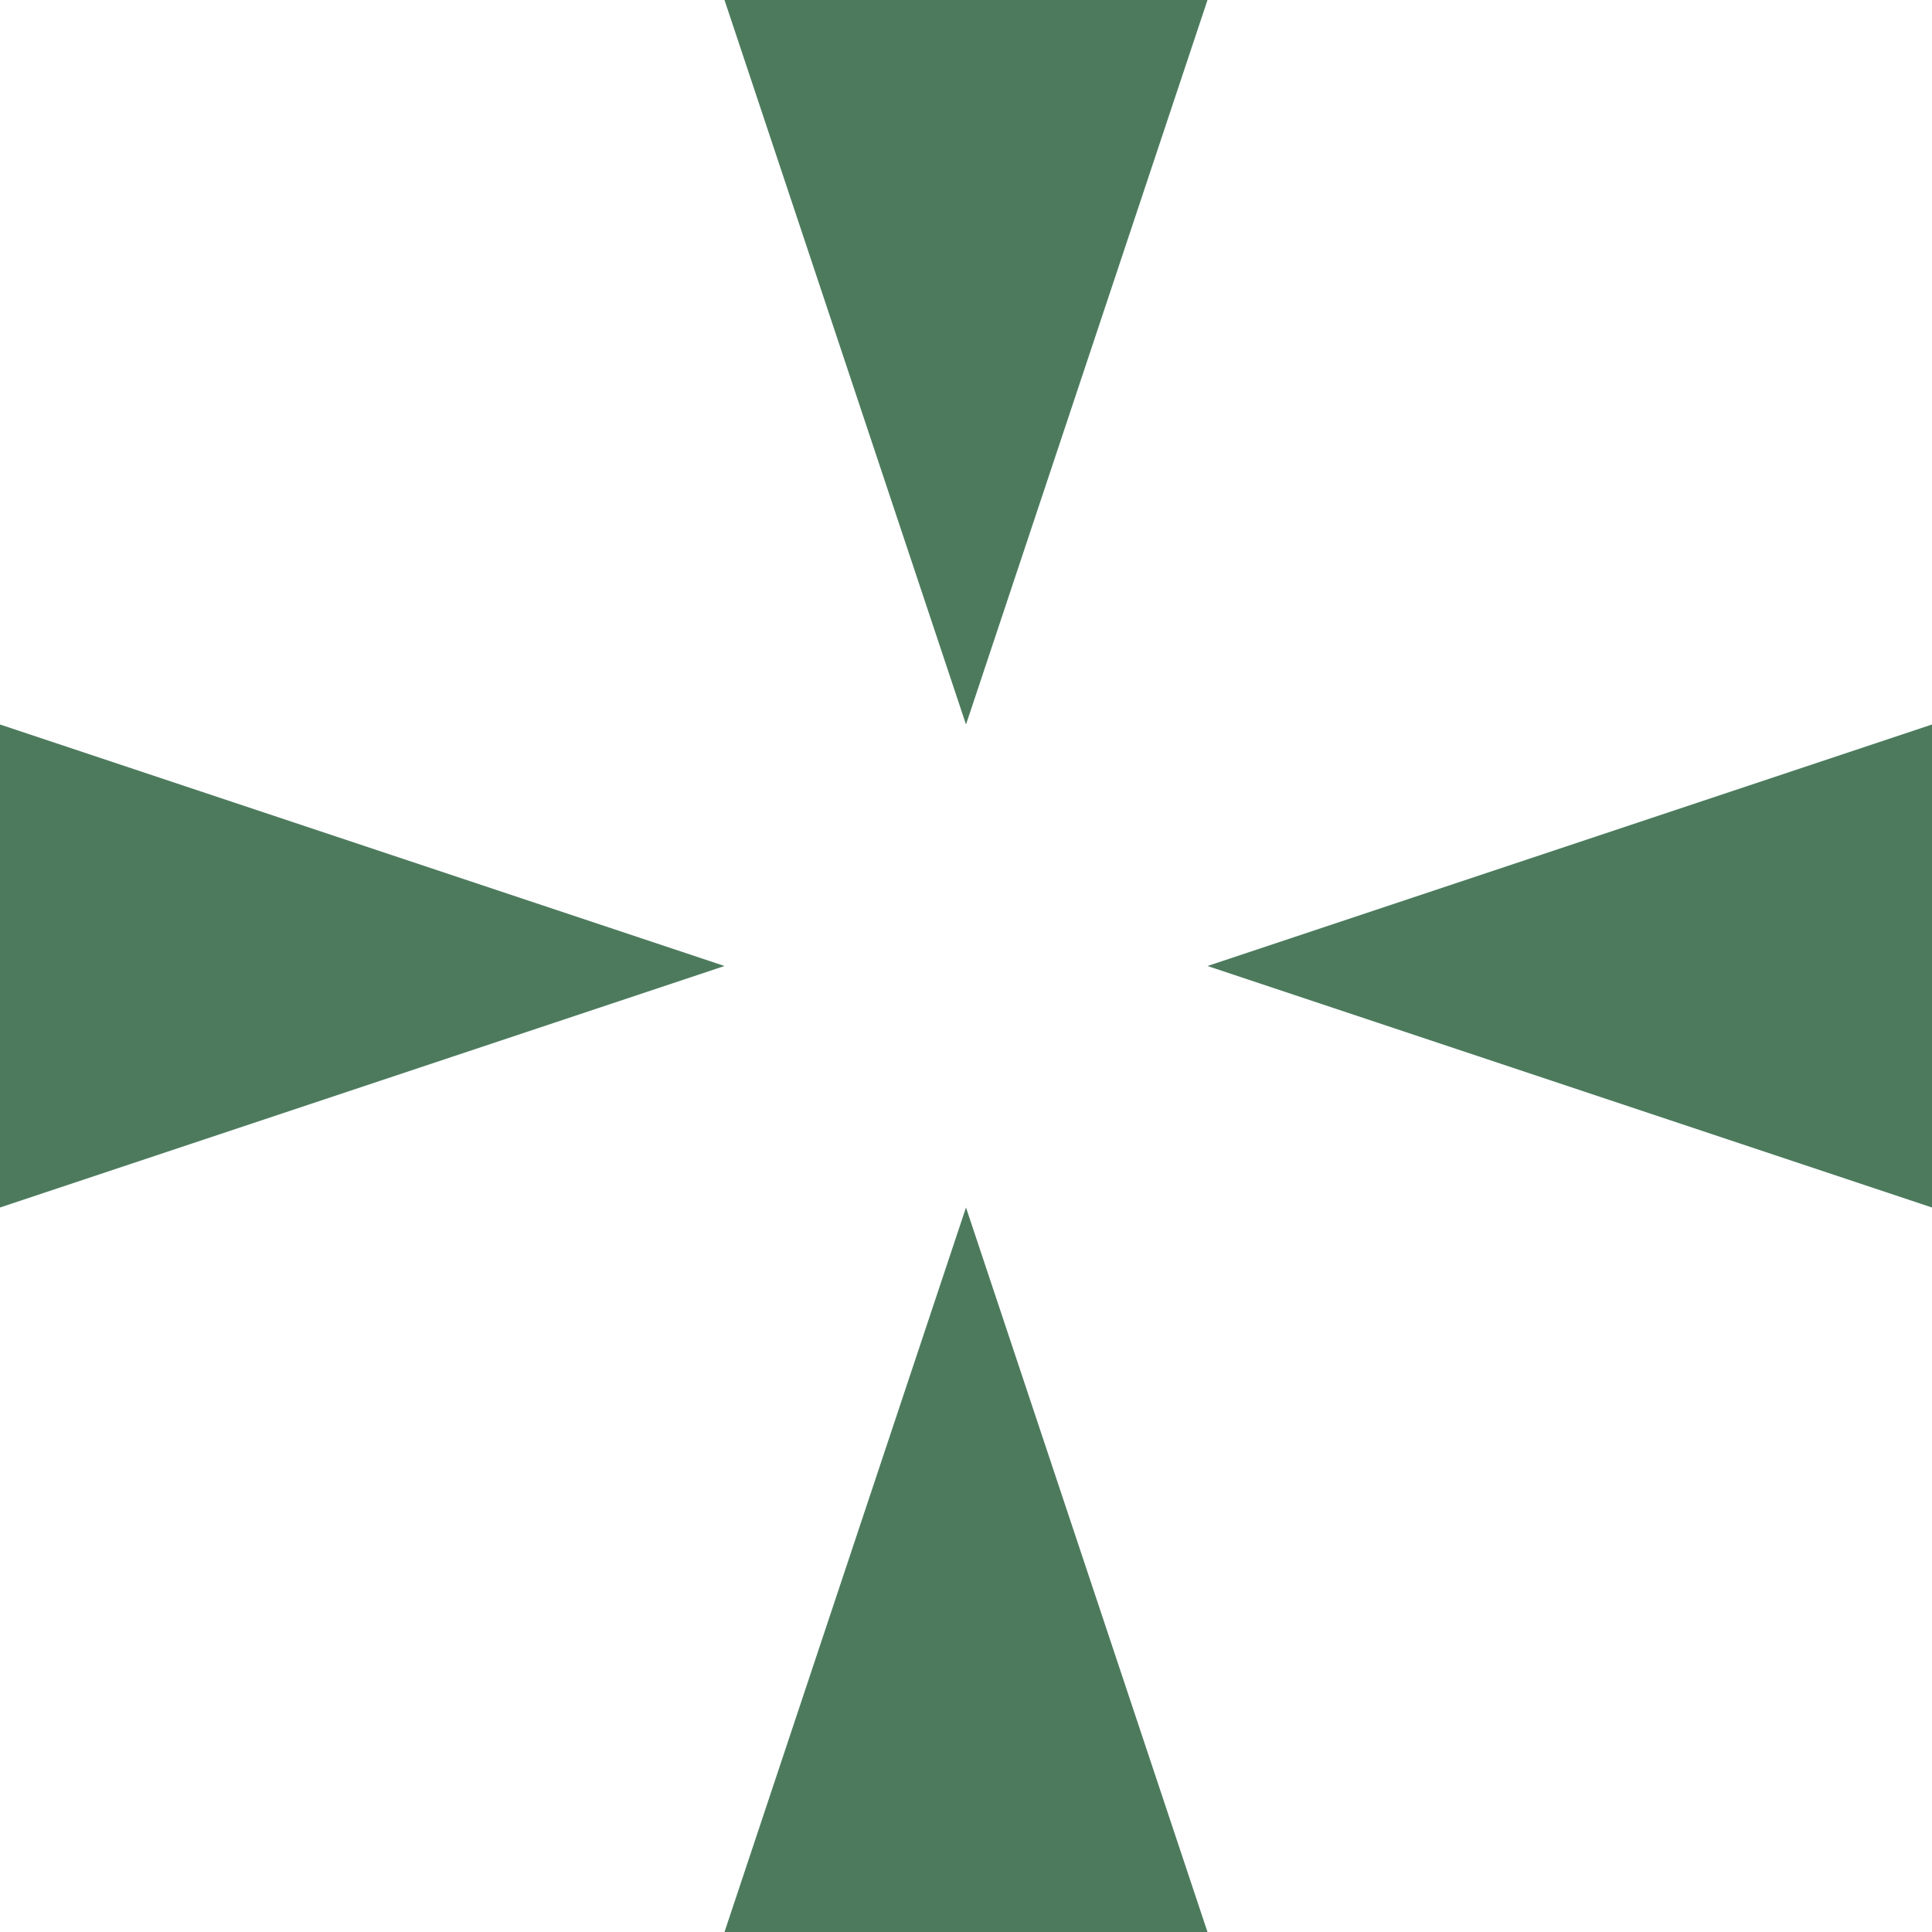
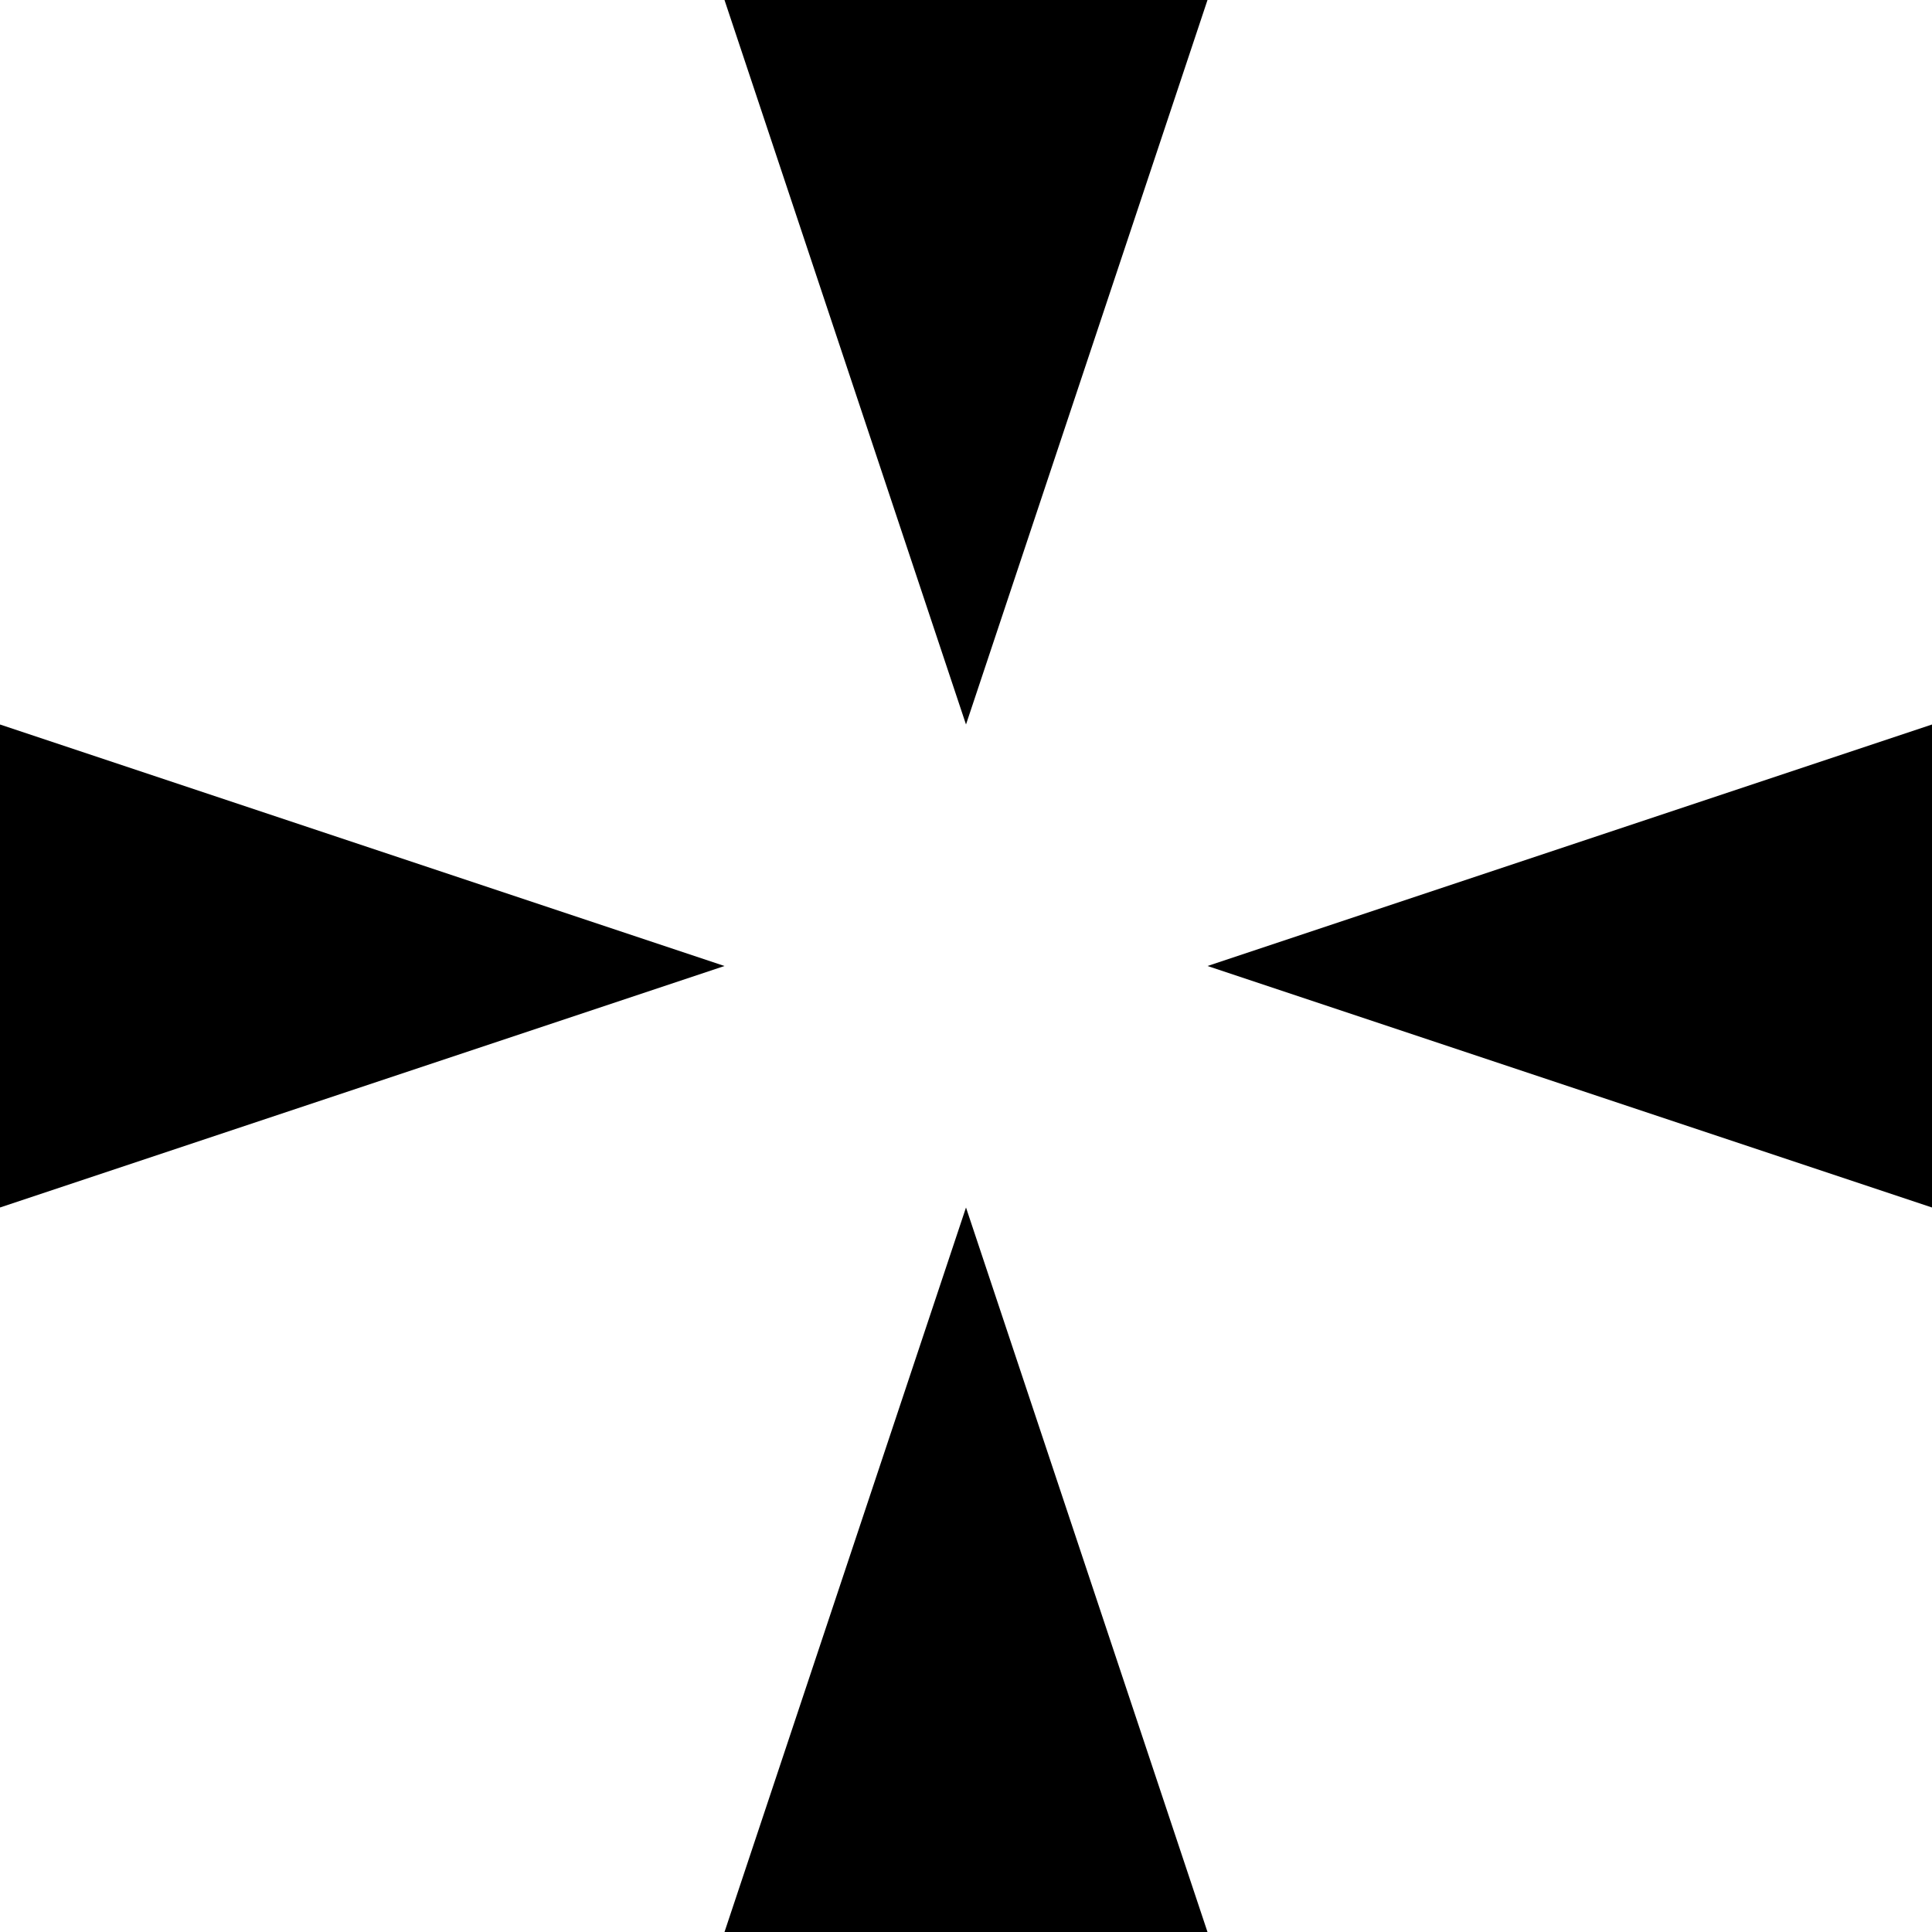
<svg xmlns="http://www.w3.org/2000/svg" viewBox="0 0 16 16">
-   <g fill="none" fill-rule="evenodd">
-     <path d="M0 0h16v16H0z" />
-     <path d="m8 10 2 6H6l2-6ZM0 6l6 2-6 2V6Zm16 0v4l-6-2 6-2Zm-6-6L8 6 6 0h4Z" fill="#4d7a5d" />
-   </g>
+   <path d="m8 10 2 6H6l2-6ZM0 6l6 2-6 2V6Zm16 0v4l-6-2 6-2Zm-6-6L8 6 6 0h4Z" />
</svg>
